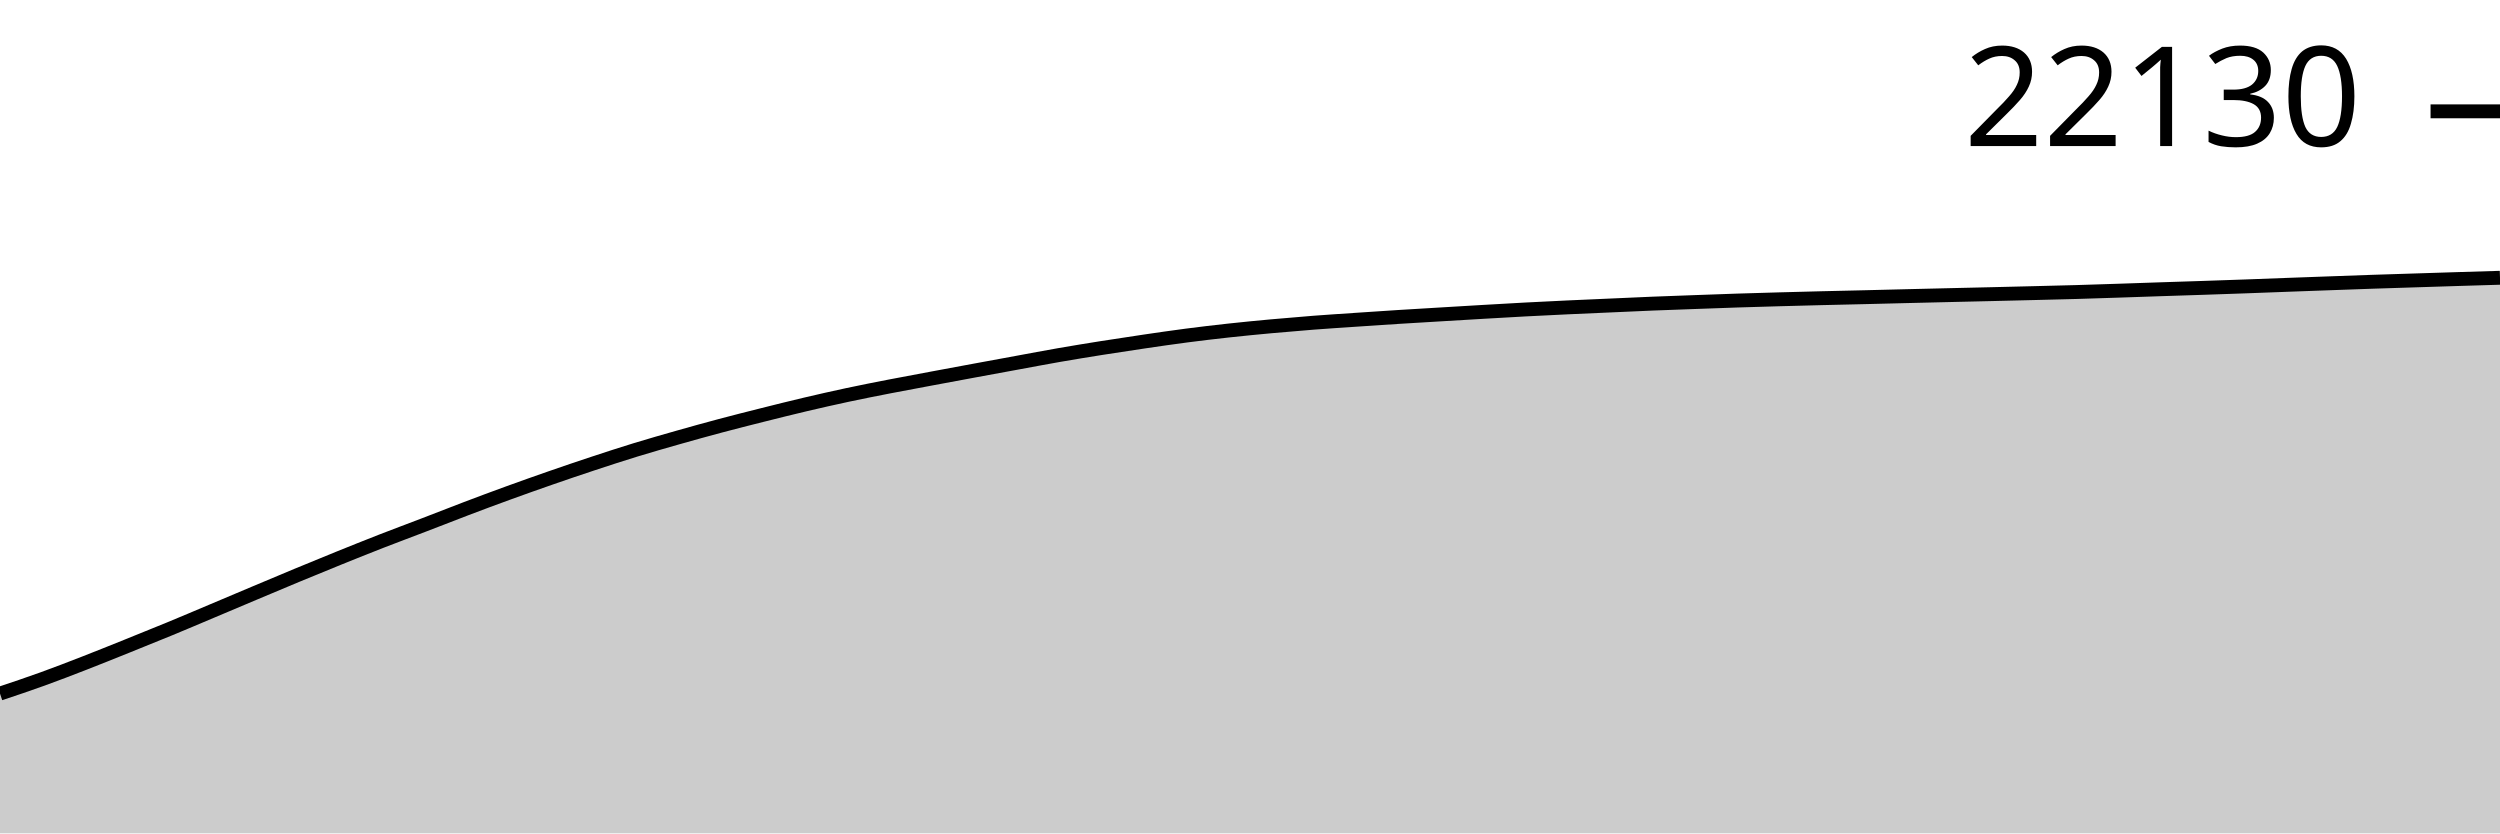
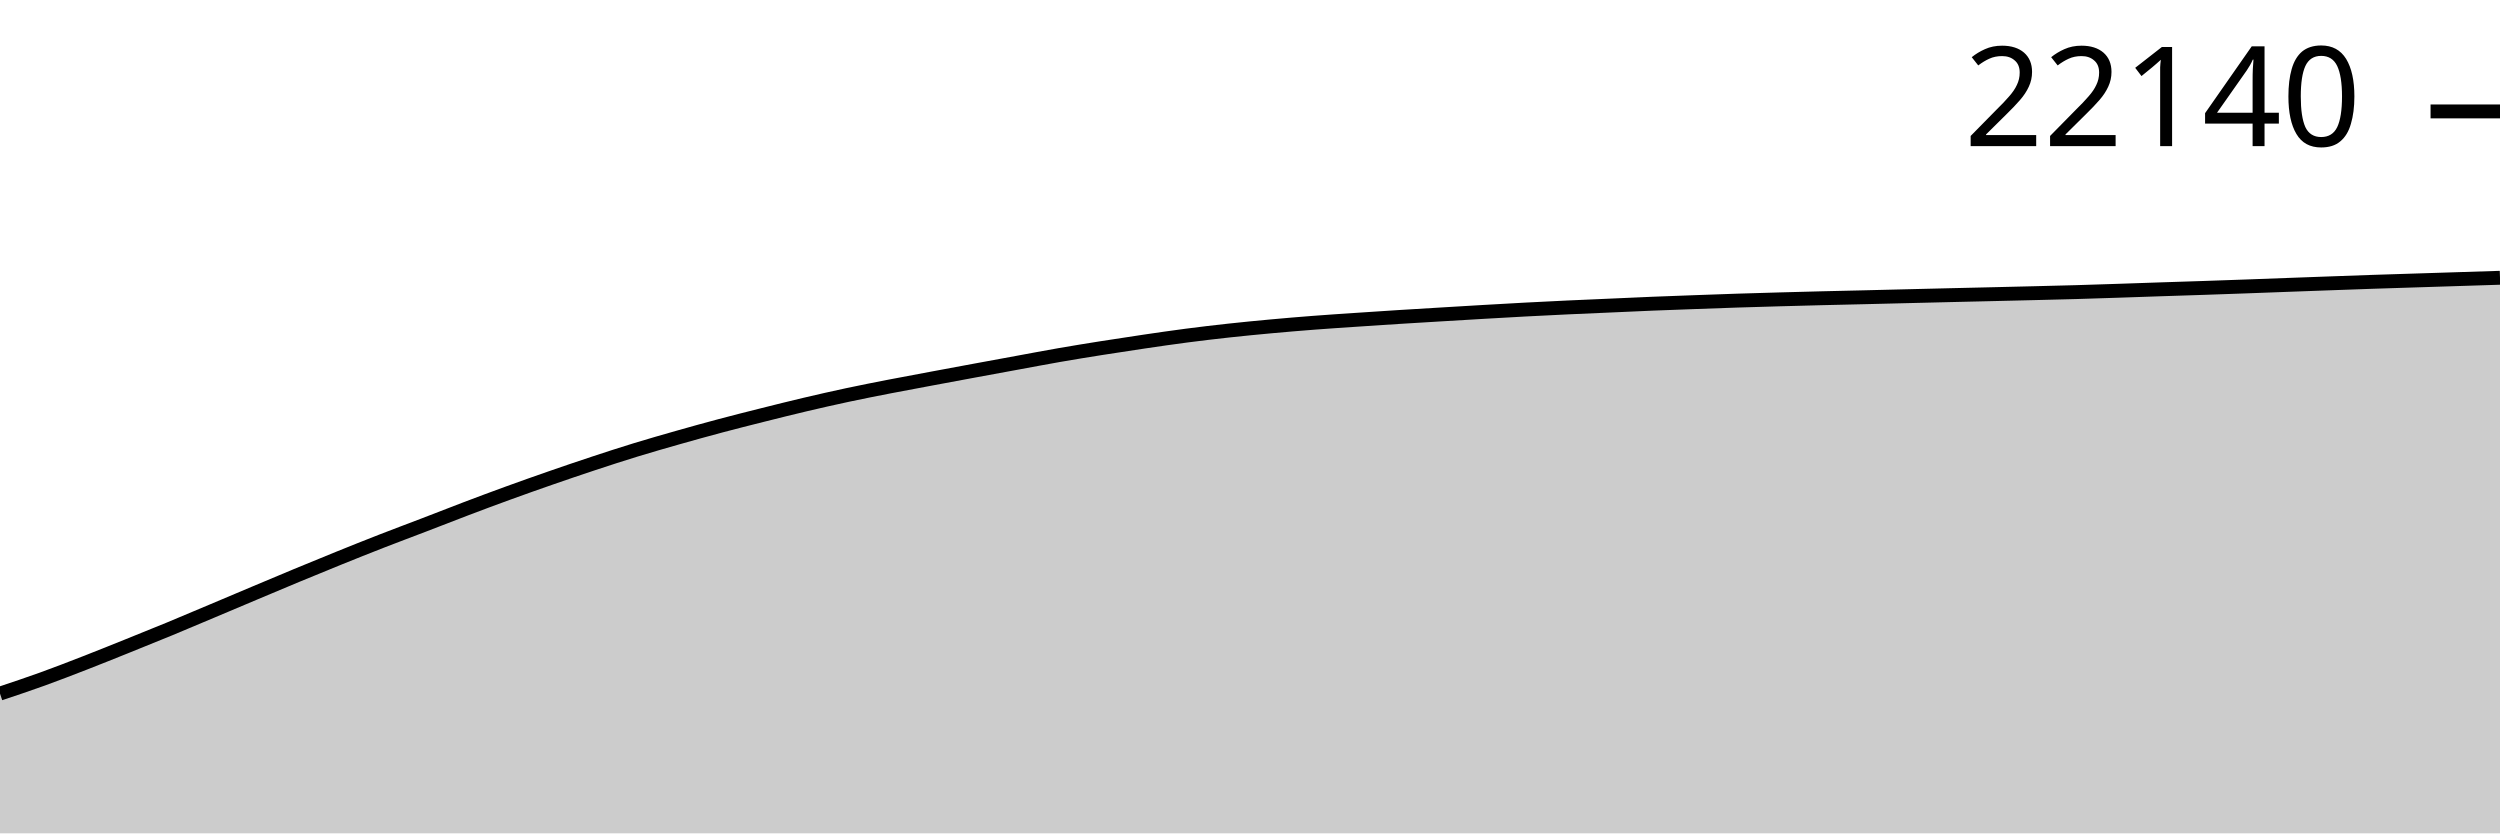
<svg xmlns="http://www.w3.org/2000/svg" viewBox="0 0 180 60">
  <g transform="translate(0,20)">
-     <path class="area" fill="rgba(0, 0, 0, 0.2)" d="M0,29.939C1.017,29.599,2.034,29.259,3.051,28.891C4.068,28.524,5.085,28.13,6.102,27.735C7.119,27.34,8.136,26.928,9.153,26.519C10.169,26.11,11.186,25.702,12.203,25.282C13.22,24.863,14.237,24.429,15.254,24C16.271,23.572,17.288,23.14,18.305,22.712C19.322,22.283,20.339,21.854,21.356,21.432C22.373,21.01,23.39,20.592,24.407,20.181C25.424,19.77,26.441,19.362,27.458,18.965C28.475,18.569,29.492,18.192,30.508,17.802C31.525,17.411,32.542,17.009,33.559,16.624C34.576,16.238,35.593,15.858,36.61,15.489C37.627,15.119,38.644,14.759,39.661,14.405C40.678,14.052,41.695,13.705,42.712,13.37C43.729,13.034,44.746,12.702,45.763,12.39C46.78,12.079,47.797,11.788,48.814,11.499C49.831,11.21,50.847,10.928,51.864,10.657C52.881,10.386,53.898,10.129,54.915,9.874C55.932,9.619,56.949,9.364,57.966,9.124C58.983,8.885,60,8.653,61.017,8.436C62.034,8.219,63.051,8.019,64.068,7.821C65.085,7.623,66.102,7.437,67.119,7.246C68.136,7.056,69.153,6.867,70.169,6.679C71.186,6.491,72.203,6.305,73.22,6.118C74.237,5.932,75.254,5.737,76.271,5.56C77.288,5.383,78.305,5.218,79.322,5.056C80.339,4.895,81.356,4.74,82.373,4.591C83.39,4.441,84.407,4.293,85.424,4.16C86.441,4.028,87.458,3.907,88.475,3.796C89.492,3.685,90.508,3.587,91.525,3.493C92.542,3.4,93.559,3.314,94.576,3.235C95.593,3.157,96.61,3.092,97.627,3.023C98.644,2.954,99.661,2.886,100.678,2.821C101.695,2.757,102.712,2.698,103.729,2.637C104.746,2.576,105.763,2.514,106.78,2.455C107.797,2.396,108.814,2.336,109.831,2.282C110.847,2.228,111.864,2.179,112.881,2.131C113.898,2.083,114.915,2.041,115.932,1.996C116.949,1.951,117.966,1.903,118.983,1.861C120,1.82,121.017,1.785,122.034,1.748C123.051,1.711,124.068,1.672,125.085,1.639C126.102,1.606,127.119,1.577,128.136,1.549C129.153,1.521,130.169,1.494,131.186,1.469C132.203,1.443,133.22,1.422,134.237,1.398C135.254,1.373,136.271,1.347,137.288,1.322C138.305,1.297,139.322,1.273,140.339,1.249C141.356,1.225,142.373,1.202,143.39,1.178C144.407,1.154,145.424,1.13,146.441,1.104C147.458,1.079,148.475,1.056,149.492,1.026C150.508,0.997,151.525,0.963,152.542,0.929C153.559,0.896,154.576,0.859,155.593,0.825C156.61,0.792,157.627,0.76,158.644,0.726C159.661,0.692,160.678,0.656,161.695,0.62C162.712,0.583,163.729,0.544,164.746,0.506C165.763,0.469,166.78,0.432,167.797,0.395C168.814,0.358,169.831,0.32,170.847,0.286C171.864,0.252,172.881,0.222,173.898,0.189C174.915,0.157,175.932,0.124,176.949,0.092C177.966,0.061,178.983,0.03,180,0L180,40C178.983,40,177.966,40,176.949,40C175.932,40,174.915,40,173.898,40C172.881,40,171.864,40,170.847,40C169.831,40,168.814,40,167.797,40C166.78,40,165.763,40,164.746,40C163.729,40,162.712,40,161.695,40C160.678,40,159.661,40,158.644,40C157.627,40,156.61,40,155.593,40C154.576,40,153.559,40,152.542,40C151.525,40,150.508,40,149.492,40C148.475,40,147.458,40,146.441,40C145.424,40,144.407,40,143.39,40C142.373,40,141.356,40,140.339,40C139.322,40,138.305,40,137.288,40C136.271,40,135.254,40,134.237,40C133.22,40,132.203,40,131.186,40C130.169,40,129.153,40,128.136,40C127.119,40,126.102,40,125.085,40C124.068,40,123.051,40,122.034,40C121.017,40,120,40,118.983,40C117.966,40,116.949,40,115.932,40C114.915,40,113.898,40,112.881,40C111.864,40,110.847,40,109.831,40C108.814,40,107.797,40,106.78,40C105.763,40,104.746,40,103.729,40C102.712,40,101.695,40,100.678,40C99.661,40,98.644,40,97.627,40C96.61,40,95.593,40,94.576,40C93.559,40,92.542,40,91.525,40C90.508,40,89.492,40,88.475,40C87.458,40,86.441,40,85.424,40C84.407,40,83.39,40,82.373,40C81.356,40,80.339,40,79.322,40C78.305,40,77.288,40,76.271,40C75.254,40,74.237,40,73.22,40C72.203,40,71.186,40,70.169,40C69.153,40,68.136,40,67.119,40C66.102,40,65.085,40,64.068,40C63.051,40,62.034,40,61.017,40C60,40,58.983,40,57.966,40C56.949,40,55.932,40,54.915,40C53.898,40,52.881,40,51.864,40C50.847,40,49.831,40,48.814,40C47.797,40,46.78,40,45.763,40C44.746,40,43.729,40,42.712,40C41.695,40,40.678,40,39.661,40C38.644,40,37.627,40,36.61,40C35.593,40,34.576,40,33.559,40C32.542,40,31.525,40,30.508,40C29.492,40,28.475,40,27.458,40C26.441,40,25.424,40,24.407,40C23.39,40,22.373,40,21.356,40C20.339,40,19.322,40,18.305,40C17.288,40,16.271,40,15.254,40C14.237,40,13.22,40,12.203,40C11.186,40,10.169,40,9.153,40C8.136,40,7.119,40,6.102,40C5.085,40,4.068,40,3.051,40C2.034,40,1.017,40,0,40Z" />
-     <path class="line" stroke="black" fill="none" d="M0,29.939C1.017,29.599,2.034,29.259,3.051,28.891C4.068,28.524,5.085,28.13,6.102,27.735C7.119,27.34,8.136,26.928,9.153,26.519C10.169,26.11,11.186,25.702,12.203,25.282C13.22,24.863,14.237,24.429,15.254,24C16.271,23.572,17.288,23.14,18.305,22.712C19.322,22.283,20.339,21.854,21.356,21.432C22.373,21.01,23.39,20.592,24.407,20.181C25.424,19.77,26.441,19.362,27.458,18.965C28.475,18.569,29.492,18.192,30.508,17.802C31.525,17.411,32.542,17.009,33.559,16.624C34.576,16.238,35.593,15.858,36.61,15.489C37.627,15.119,38.644,14.759,39.661,14.405C40.678,14.052,41.695,13.705,42.712,13.37C43.729,13.034,44.746,12.702,45.763,12.39C46.78,12.079,47.797,11.788,48.814,11.499C49.831,11.21,50.847,10.928,51.864,10.657C52.881,10.386,53.898,10.129,54.915,9.874C55.932,9.619,56.949,9.364,57.966,9.124C58.983,8.885,60,8.653,61.017,8.436C62.034,8.219,63.051,8.019,64.068,7.821C65.085,7.623,66.102,7.437,67.119,7.246C68.136,7.056,69.153,6.867,70.169,6.679C71.186,6.491,72.203,6.305,73.22,6.118C74.237,5.932,75.254,5.737,76.271,5.56C77.288,5.383,78.305,5.218,79.322,5.056C80.339,4.895,81.356,4.74,82.373,4.591C83.39,4.441,84.407,4.293,85.424,4.16C86.441,4.028,87.458,3.907,88.475,3.796C89.492,3.685,90.508,3.587,91.525,3.493C92.542,3.4,93.559,3.314,94.576,3.235C95.593,3.157,96.61,3.092,97.627,3.023C98.644,2.954,99.661,2.886,100.678,2.821C101.695,2.757,102.712,2.698,103.729,2.637C104.746,2.576,105.763,2.514,106.78,2.455C107.797,2.396,108.814,2.336,109.831,2.282C110.847,2.228,111.864,2.179,112.881,2.131C113.898,2.083,114.915,2.041,115.932,1.996C116.949,1.951,117.966,1.903,118.983,1.861C120,1.82,121.017,1.785,122.034,1.748C123.051,1.711,124.068,1.672,125.085,1.639C126.102,1.606,127.119,1.577,128.136,1.549C129.153,1.521,130.169,1.494,131.186,1.469C132.203,1.443,133.22,1.422,134.237,1.398C135.254,1.373,136.271,1.347,137.288,1.322C138.305,1.297,139.322,1.273,140.339,1.249C141.356,1.225,142.373,1.202,143.39,1.178C144.407,1.154,145.424,1.13,146.441,1.104C147.458,1.079,148.475,1.056,149.492,1.026C150.508,0.997,151.525,0.963,152.542,0.929C153.559,0.896,154.576,0.859,155.593,0.825C156.61,0.792,157.627,0.76,158.644,0.726C159.661,0.692,160.678,0.656,161.695,0.62C162.712,0.583,163.729,0.544,164.746,0.506C165.763,0.469,166.78,0.432,167.797,0.395C168.814,0.358,169.831,0.32,170.847,0.286C171.864,0.252,172.881,0.222,173.898,0.189C174.915,0.157,175.932,0.124,176.949,0.092C177.966,0.061,178.983,0.03,180,0" />
-     <path class="axis-ceiling" stroke-width="1" stroke="black" fill="none" d="M175,-11.984L180,-11.984" />
-     <text class="axis-ceiling-label" font-family="sans-serif" text-anchor="end" font-size="10px" x="170" y="-9.484">22130</text>
+     <path class="area" fill="rgba(0, 0, 0, 0.2)" d="M0,29.94C1.017,29.6,2.034,29.26,3.051,28.893C4.068,28.525,5.085,28.132,6.102,27.736C7.119,27.341,8.136,26.93,9.153,26.521C10.169,26.112,11.186,25.704,12.203,25.284C13.22,24.864,14.237,24.431,15.254,24.002C16.271,23.574,17.288,23.142,18.305,22.714C19.322,22.286,20.339,21.856,21.356,21.434C22.373,21.013,23.39,20.594,24.407,20.183C25.424,19.772,26.441,19.364,27.458,18.968C28.475,18.571,29.492,18.195,30.508,17.804C31.525,17.414,32.542,17.012,33.559,16.627C34.576,16.241,35.593,15.861,36.61,15.492C37.627,15.122,38.644,14.762,39.661,14.409C40.678,14.055,41.695,13.709,42.712,13.373C43.729,13.037,44.746,12.705,45.763,12.394C46.78,12.082,47.797,11.791,48.814,11.502C49.831,11.213,50.847,10.931,51.864,10.66C52.881,10.39,53.898,10.133,54.915,9.878C55.932,9.622,56.949,9.368,57.966,9.128C58.983,8.888,60,8.657,61.017,8.44C62.034,8.223,63.051,8.023,64.068,7.825C65.085,7.627,66.102,7.441,67.119,7.25C68.136,7.06,69.153,6.871,70.169,6.683C71.186,6.495,72.203,6.309,73.22,6.122C74.237,5.936,75.254,5.741,76.271,5.564C77.288,5.387,78.305,5.222,79.322,5.061C80.339,4.899,81.356,4.744,82.373,4.595C83.39,4.445,84.407,4.297,85.424,4.164C86.441,4.032,87.458,3.911,88.475,3.8C89.492,3.689,90.508,3.591,91.525,3.497C92.542,3.404,93.559,3.318,94.576,3.24C95.593,3.161,96.61,3.096,97.627,3.027C98.644,2.958,99.661,2.89,100.678,2.826C101.695,2.762,102.712,2.703,103.729,2.641C104.746,2.58,105.763,2.518,106.78,2.459C107.797,2.4,108.814,2.341,109.831,2.287C110.847,2.233,111.864,2.183,112.881,2.135C113.898,2.088,114.915,2.046,115.932,2.001C116.949,1.956,117.966,1.907,118.983,1.866C120,1.824,121.017,1.789,122.034,1.752C123.051,1.715,124.068,1.677,125.085,1.644C126.102,1.61,127.119,1.582,128.136,1.554C129.153,1.525,130.169,1.498,131.186,1.473C132.203,1.448,133.22,1.427,134.237,1.402C135.254,1.378,136.271,1.351,137.288,1.327C138.305,1.302,139.322,1.277,140.339,1.253C141.356,1.229,142.373,1.206,143.39,1.182C144.407,1.158,145.424,1.134,146.441,1.109C147.458,1.084,148.475,1.06,149.492,1.031C150.508,1.002,151.525,0.968,152.542,0.934C153.559,0.901,154.576,0.864,155.593,0.83C156.61,0.796,157.627,0.765,158.644,0.731C159.661,0.696,160.678,0.661,161.695,0.624C162.712,0.588,163.729,0.548,164.746,0.511C165.763,0.473,166.78,0.436,167.797,0.4C168.814,0.363,169.831,0.325,170.847,0.291C171.864,0.257,172.881,0.226,173.898,0.194C174.915,0.162,175.932,0.129,176.949,0.097C177.966,0.065,178.983,0.032,180,0L180,40C178.983,40,177.966,40,176.949,40C175.932,40,174.915,40,173.898,40C172.881,40,171.864,40,170.847,40C169.831,40,168.814,40,167.797,40C166.78,40,165.763,40,164.746,40C163.729,40,162.712,40,161.695,40C160.678,40,159.661,40,158.644,40C157.627,40,156.61,40,155.593,40C154.576,40,153.559,40,152.542,40C151.525,40,150.508,40,149.492,40C148.475,40,147.458,40,146.441,40C145.424,40,144.407,40,143.39,40C142.373,40,141.356,40,140.339,40C139.322,40,138.305,40,137.288,40C136.271,40,135.254,40,134.237,40C133.22,40,132.203,40,131.186,40C130.169,40,129.153,40,128.136,40C127.119,40,126.102,40,125.085,40C124.068,40,123.051,40,122.034,40C121.017,40,120,40,118.983,40C117.966,40,116.949,40,115.932,40C114.915,40,113.898,40,112.881,40C111.864,40,110.847,40,109.831,40C108.814,40,107.797,40,106.78,40C105.763,40,104.746,40,103.729,40C102.712,40,101.695,40,100.678,40C99.661,40,98.644,40,97.627,40C96.61,40,95.593,40,94.576,40C93.559,40,92.542,40,91.525,40C90.508,40,89.492,40,88.475,40C87.458,40,86.441,40,85.424,40C84.407,40,83.39,40,82.373,40C81.356,40,80.339,40,79.322,40C78.305,40,77.288,40,76.271,40C75.254,40,74.237,40,73.22,40C72.203,40,71.186,40,70.169,40C69.153,40,68.136,40,67.119,40C66.102,40,65.085,40,64.068,40C63.051,40,62.034,40,61.017,40C60,40,58.983,40,57.966,40C56.949,40,55.932,40,54.915,40C53.898,40,52.881,40,51.864,40C50.847,40,49.831,40,48.814,40C47.797,40,46.78,40,45.763,40C44.746,40,43.729,40,42.712,40C41.695,40,40.678,40,39.661,40C38.644,40,37.627,40,36.61,40C35.593,40,34.576,40,33.559,40C32.542,40,31.525,40,30.508,40C29.492,40,28.475,40,27.458,40C26.441,40,25.424,40,24.407,40C23.39,40,22.373,40,21.356,40C20.339,40,19.322,40,18.305,40C17.288,40,16.271,40,15.254,40C14.237,40,13.22,40,12.203,40C11.186,40,10.169,40,9.153,40C8.136,40,7.119,40,6.102,40C5.085,40,4.068,40,3.051,40C2.034,40,1.017,40,0,40Z" />
+     <path class="line" stroke="black" fill="none" d="M0,29.94C1.017,29.6,2.034,29.26,3.051,28.893C4.068,28.525,5.085,28.132,6.102,27.736C7.119,27.341,8.136,26.93,9.153,26.521C10.169,26.112,11.186,25.704,12.203,25.284C13.22,24.864,14.237,24.431,15.254,24.002C16.271,23.574,17.288,23.142,18.305,22.714C19.322,22.286,20.339,21.856,21.356,21.434C22.373,21.013,23.39,20.594,24.407,20.183C25.424,19.772,26.441,19.364,27.458,18.968C28.475,18.571,29.492,18.195,30.508,17.804C31.525,17.414,32.542,17.012,33.559,16.627C34.576,16.241,35.593,15.861,36.61,15.492C37.627,15.122,38.644,14.762,39.661,14.409C40.678,14.055,41.695,13.709,42.712,13.373C43.729,13.037,44.746,12.705,45.763,12.394C46.78,12.082,47.797,11.791,48.814,11.502C49.831,11.213,50.847,10.931,51.864,10.66C52.881,10.39,53.898,10.133,54.915,9.878C55.932,9.622,56.949,9.368,57.966,9.128C58.983,8.888,60,8.657,61.017,8.44C62.034,8.223,63.051,8.023,64.068,7.825C65.085,7.627,66.102,7.441,67.119,7.25C68.136,7.06,69.153,6.871,70.169,6.683C71.186,6.495,72.203,6.309,73.22,6.122C74.237,5.936,75.254,5.741,76.271,5.564C77.288,5.387,78.305,5.222,79.322,5.061C80.339,4.899,81.356,4.744,82.373,4.595C83.39,4.445,84.407,4.297,85.424,4.164C86.441,4.032,87.458,3.911,88.475,3.8C89.492,3.689,90.508,3.591,91.525,3.497C92.542,3.404,93.559,3.318,94.576,3.24C95.593,3.161,96.61,3.096,97.627,3.027C98.644,2.958,99.661,2.89,100.678,2.826C101.695,2.762,102.712,2.703,103.729,2.641C104.746,2.58,105.763,2.518,106.78,2.459C107.797,2.4,108.814,2.341,109.831,2.287C110.847,2.233,111.864,2.183,112.881,2.135C113.898,2.088,114.915,2.046,115.932,2.001C116.949,1.956,117.966,1.907,118.983,1.866C120,1.824,121.017,1.789,122.034,1.752C123.051,1.715,124.068,1.677,125.085,1.644C126.102,1.61,127.119,1.582,128.136,1.554C129.153,1.525,130.169,1.498,131.186,1.473C132.203,1.448,133.22,1.427,134.237,1.402C135.254,1.378,136.271,1.351,137.288,1.327C138.305,1.302,139.322,1.277,140.339,1.253C141.356,1.229,142.373,1.206,143.39,1.182C144.407,1.158,145.424,1.134,146.441,1.109C147.458,1.084,148.475,1.06,149.492,1.031C150.508,1.002,151.525,0.968,152.542,0.934C153.559,0.901,154.576,0.864,155.593,0.83C156.61,0.796,157.627,0.765,158.644,0.731C159.661,0.696,160.678,0.661,161.695,0.624C162.712,0.588,163.729,0.548,164.746,0.511C165.763,0.473,166.78,0.436,167.797,0.4C168.814,0.363,169.831,0.325,170.847,0.291C171.864,0.257,172.881,0.226,173.898,0.194C174.915,0.162,175.932,0.129,176.949,0.097C177.966,0.065,178.983,0.032,180,0" />
+     <path class="axis-ceiling" stroke-width="1" stroke="black" fill="none" d="M175,-11.978L180,-11.978" />
+     <text class="axis-ceiling-label" font-family="sans-serif" text-anchor="end" font-size="10px" x="170" y="-9.478">22140</text>
  </g>
</svg>
